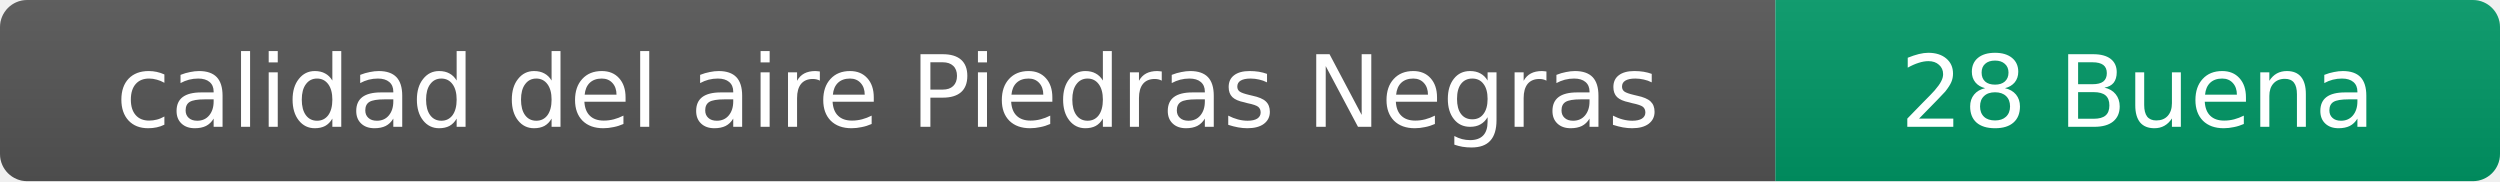
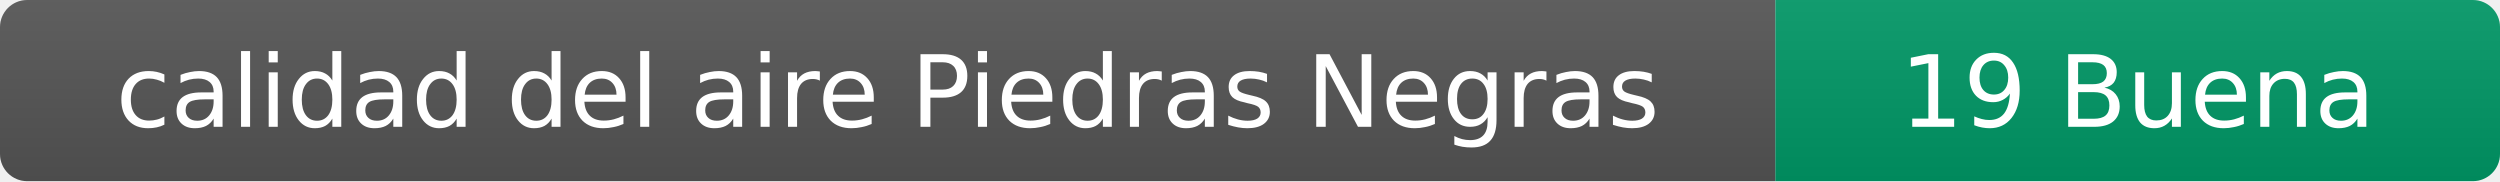
- <svg xmlns="http://www.w3.org/2000/svg" width="276" height="20" role="img" aria-label="calidad del aire: 28 Buena">
+ <svg xmlns="http://www.w3.org/2000/svg" width="276" height="20" role="img" aria-label="calidad del aire: 19 Buena">
  <linearGradient id="s" x2="0" y2="100%">
    <stop offset="0" stop-color="#bbb" stop-opacity=".1" />
    <stop offset="1" stop-opacity=".1" />
  </linearGradient>
  <clipPath id="r">
    <rect width="276" height="20" rx="3" fill="#fff" />
  </clipPath>
  <g clip-path="url(#r)">
    <rect width="196" height="20" fill="#555" />
    <rect x="196" width="80" height="20" fill="#009966" />
    <rect width="276" height="20" fill="url(#s)" />
  </g>
  <g fill="#fff" text-anchor="middle" font-family="Verdana,Geneva,DejaVu Sans,sans-serif" font-size="11">
    <text x="98" y="14">calidad del aire Piedras Negras</text>
-     <text x="236" y="14">28 Buena</text>
+     <text x="236" y="14">19 Buena</text>
  </g>
</svg>
